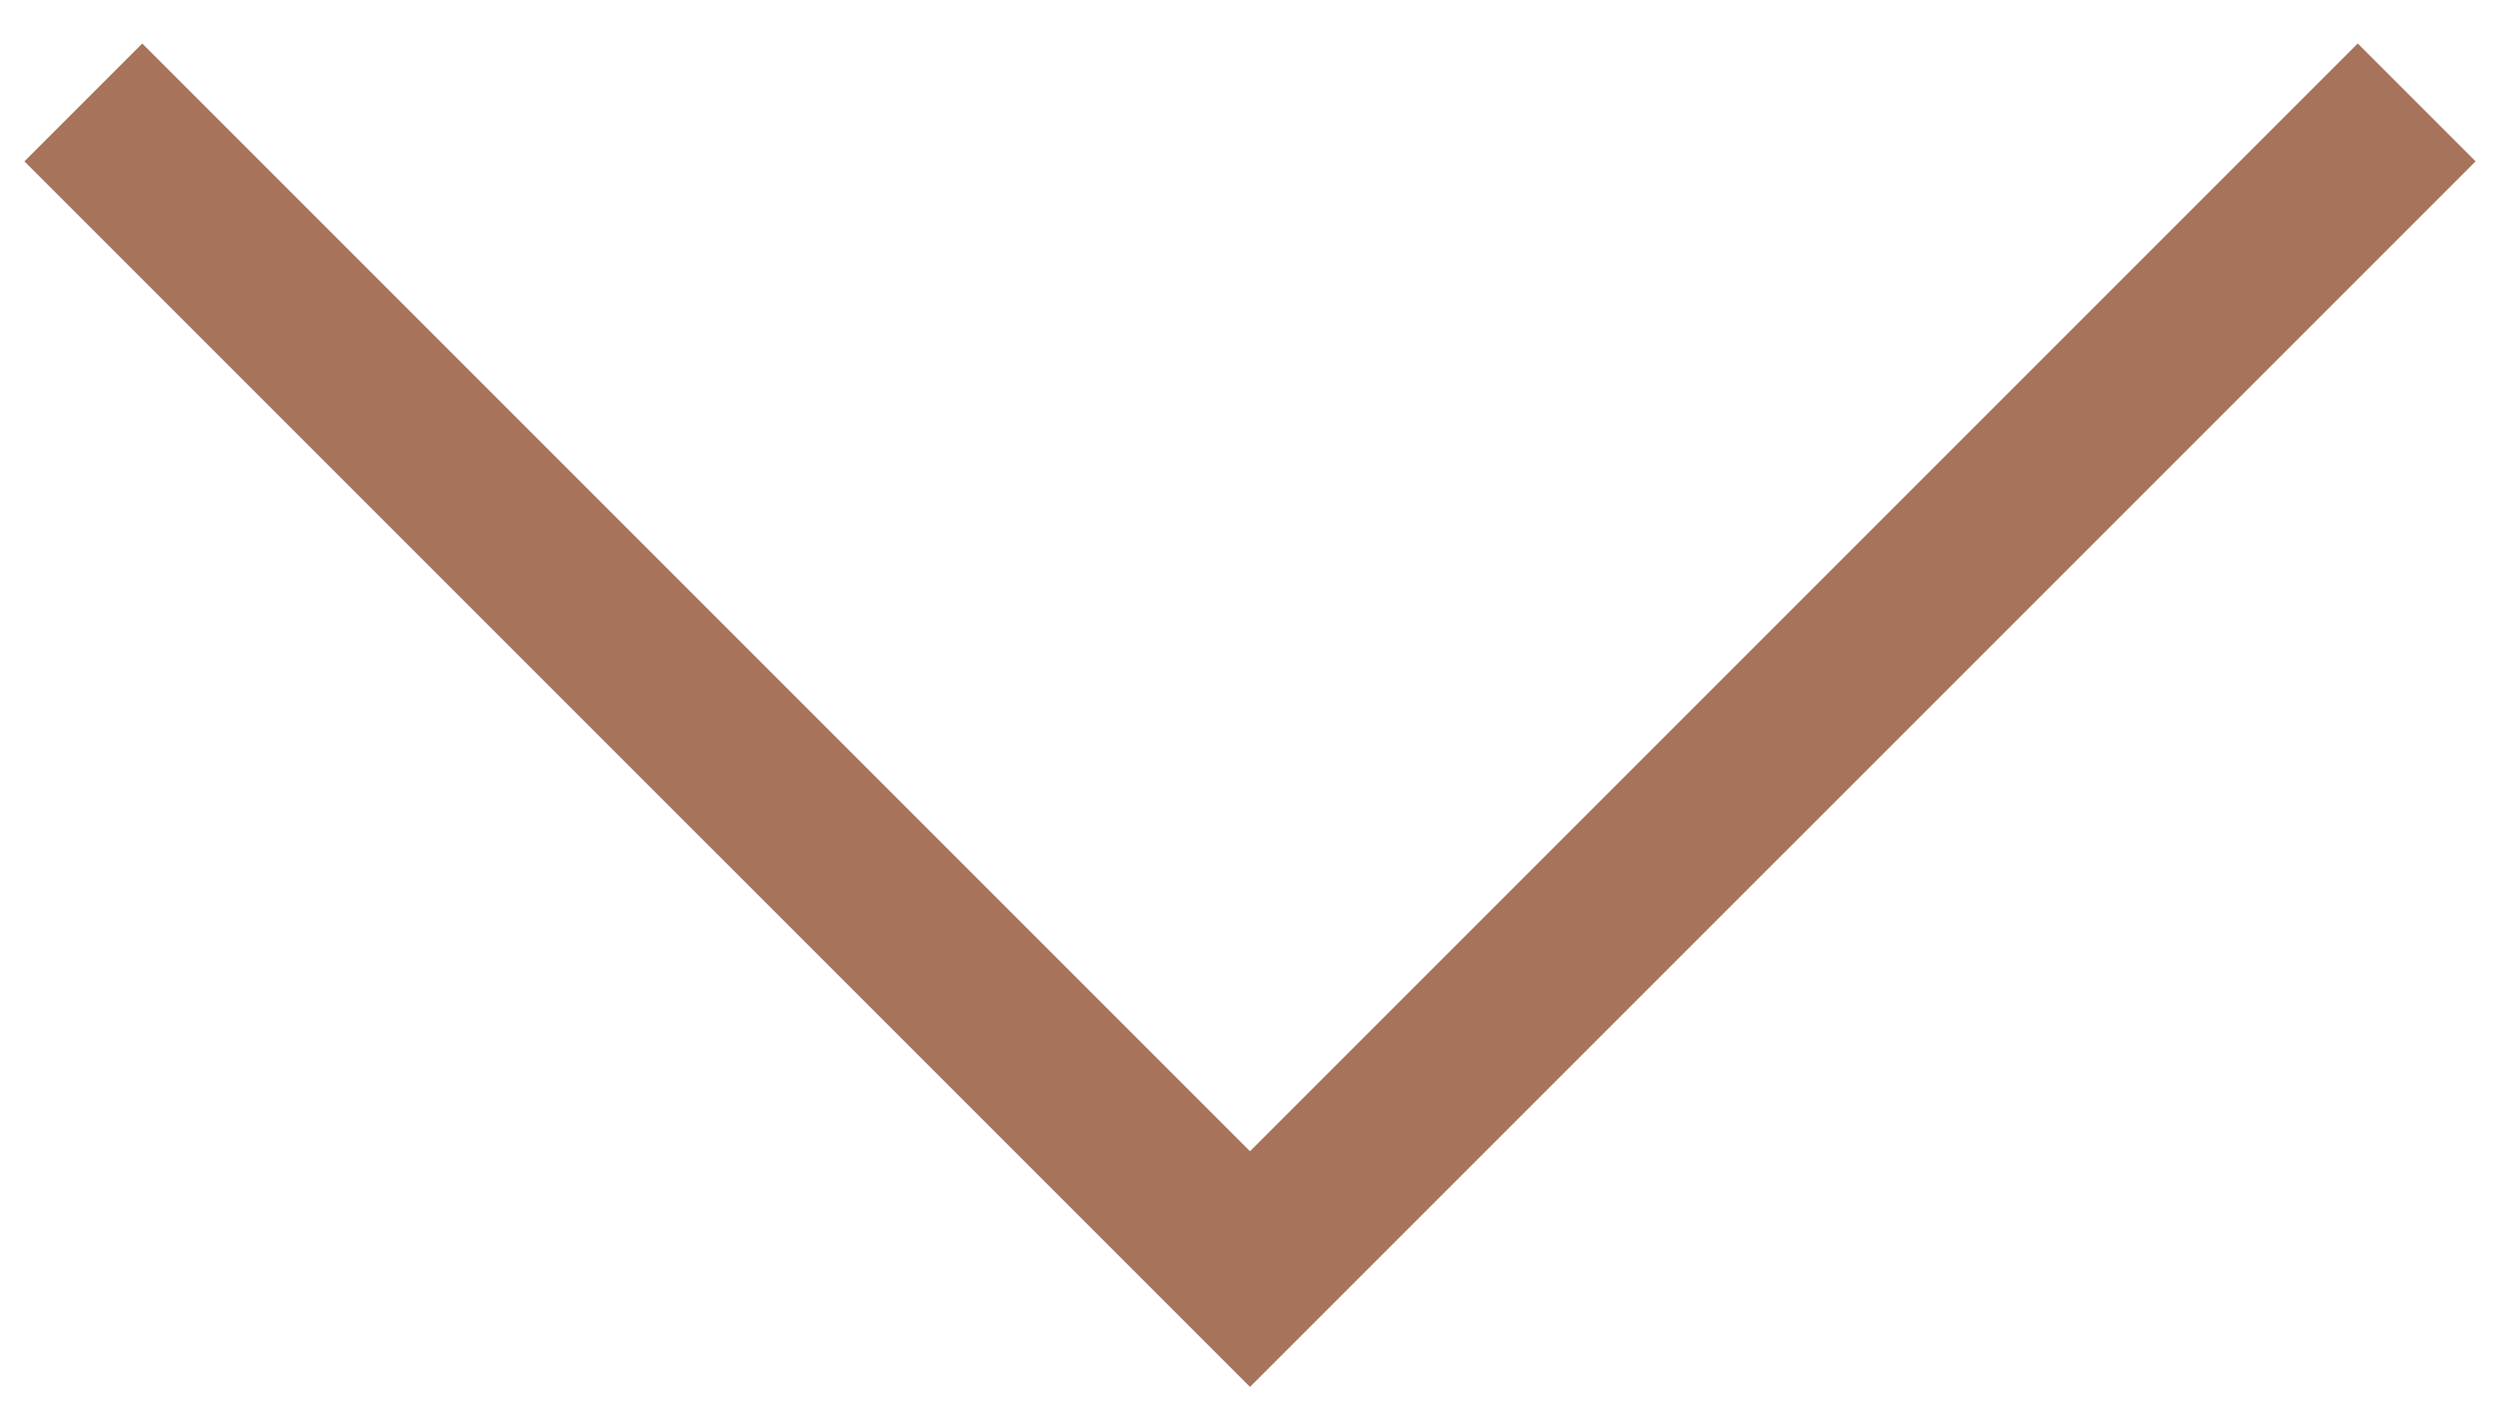
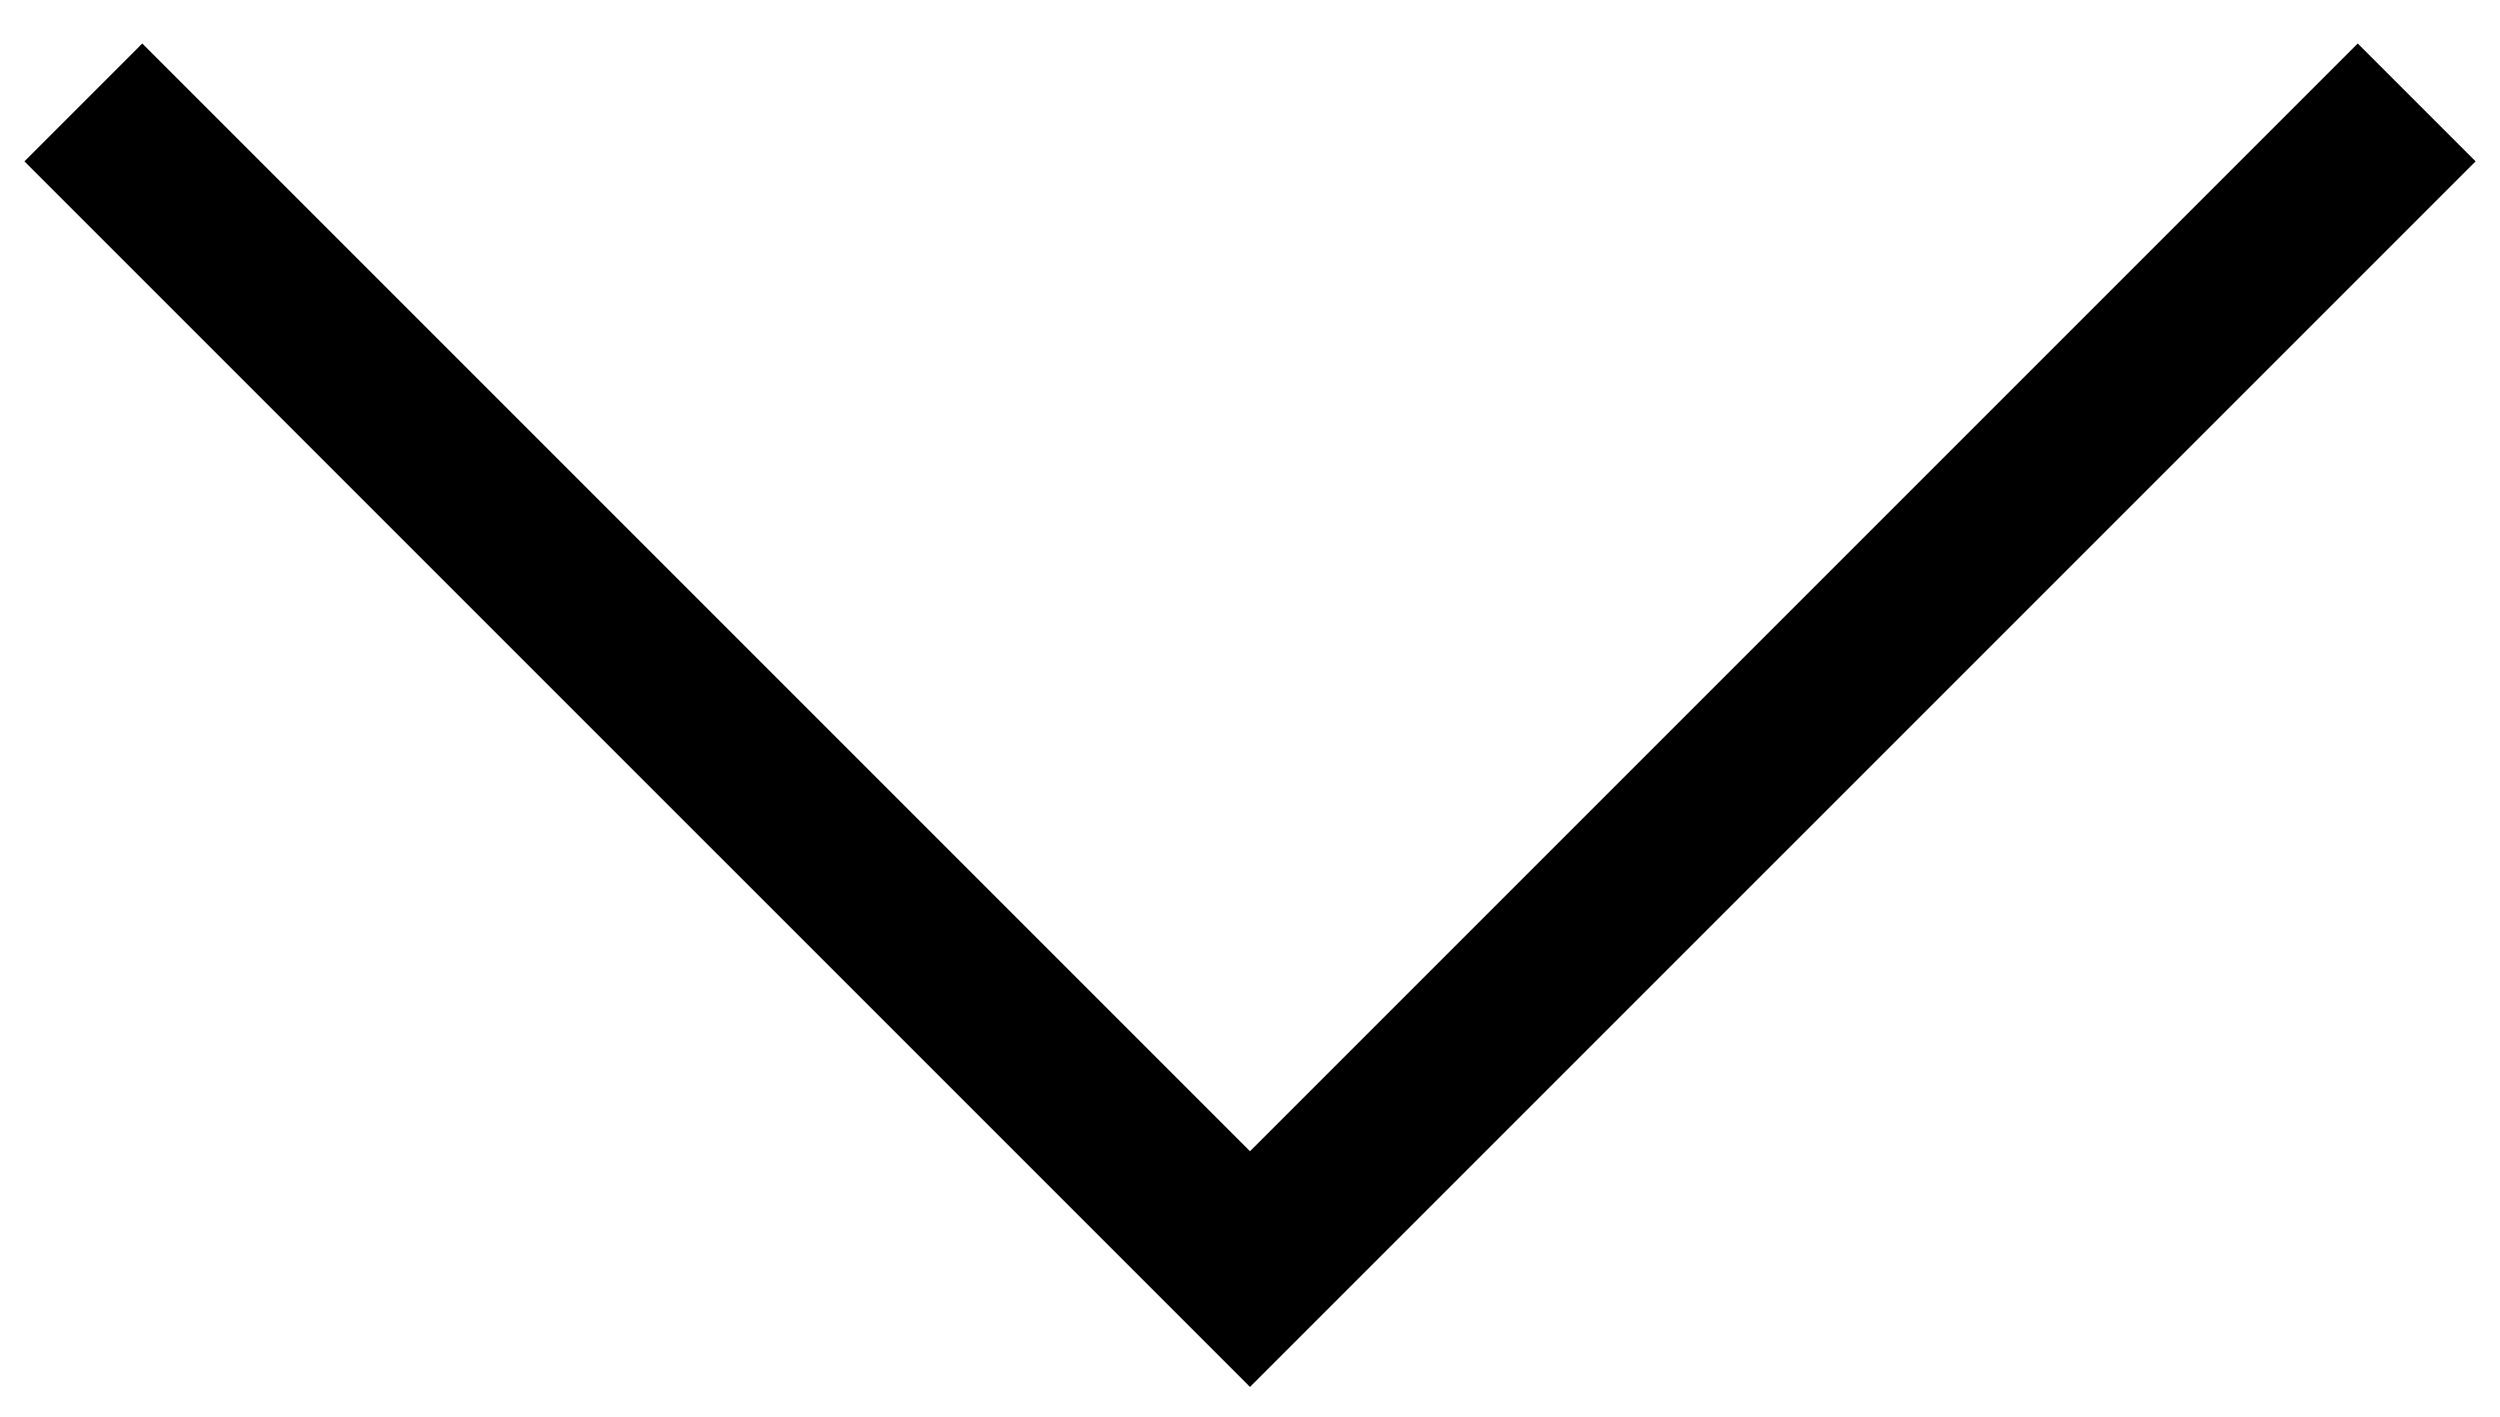
<svg xmlns="http://www.w3.org/2000/svg" width="30" height="17" viewBox="0 0 30 17" fill="none">
-   <path d="M1 1.229L15 15.229L29 1.229" stroke="#a7735b" stroke-width="2" />
+   <path d="M1 1.229L15 15.229L29 1.229" stroke="currentColor" stroke-width="2" />
</svg>
